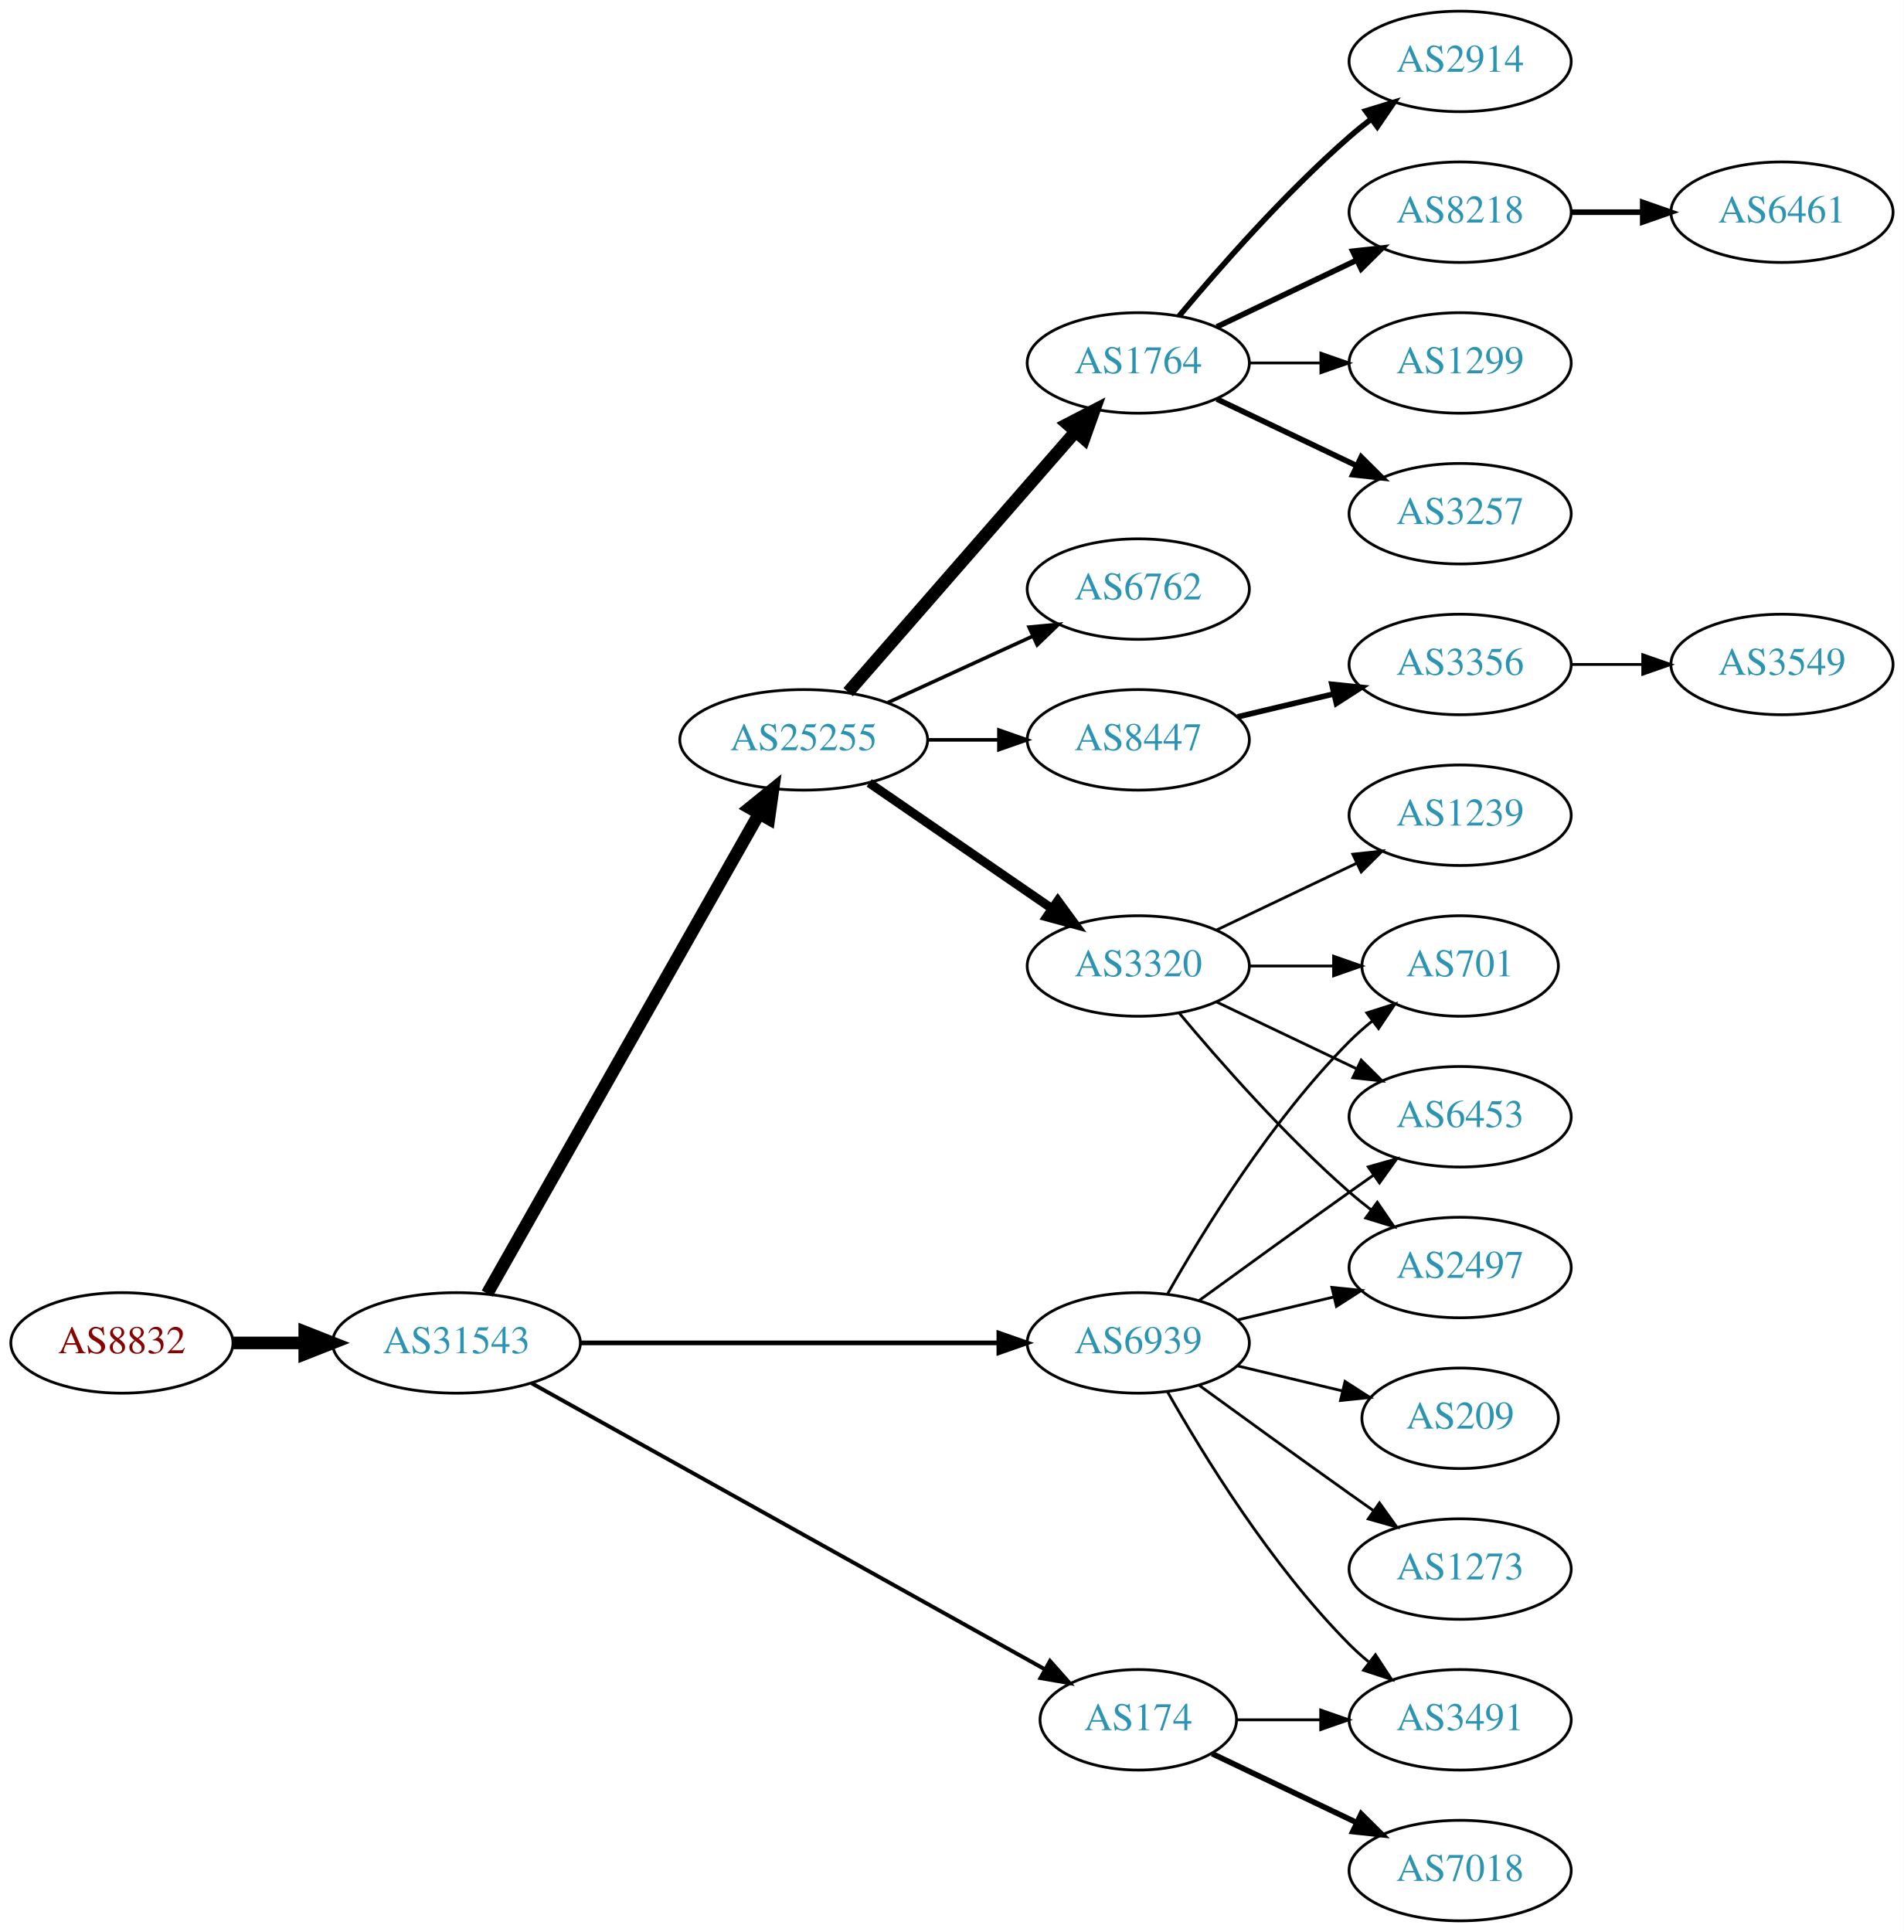
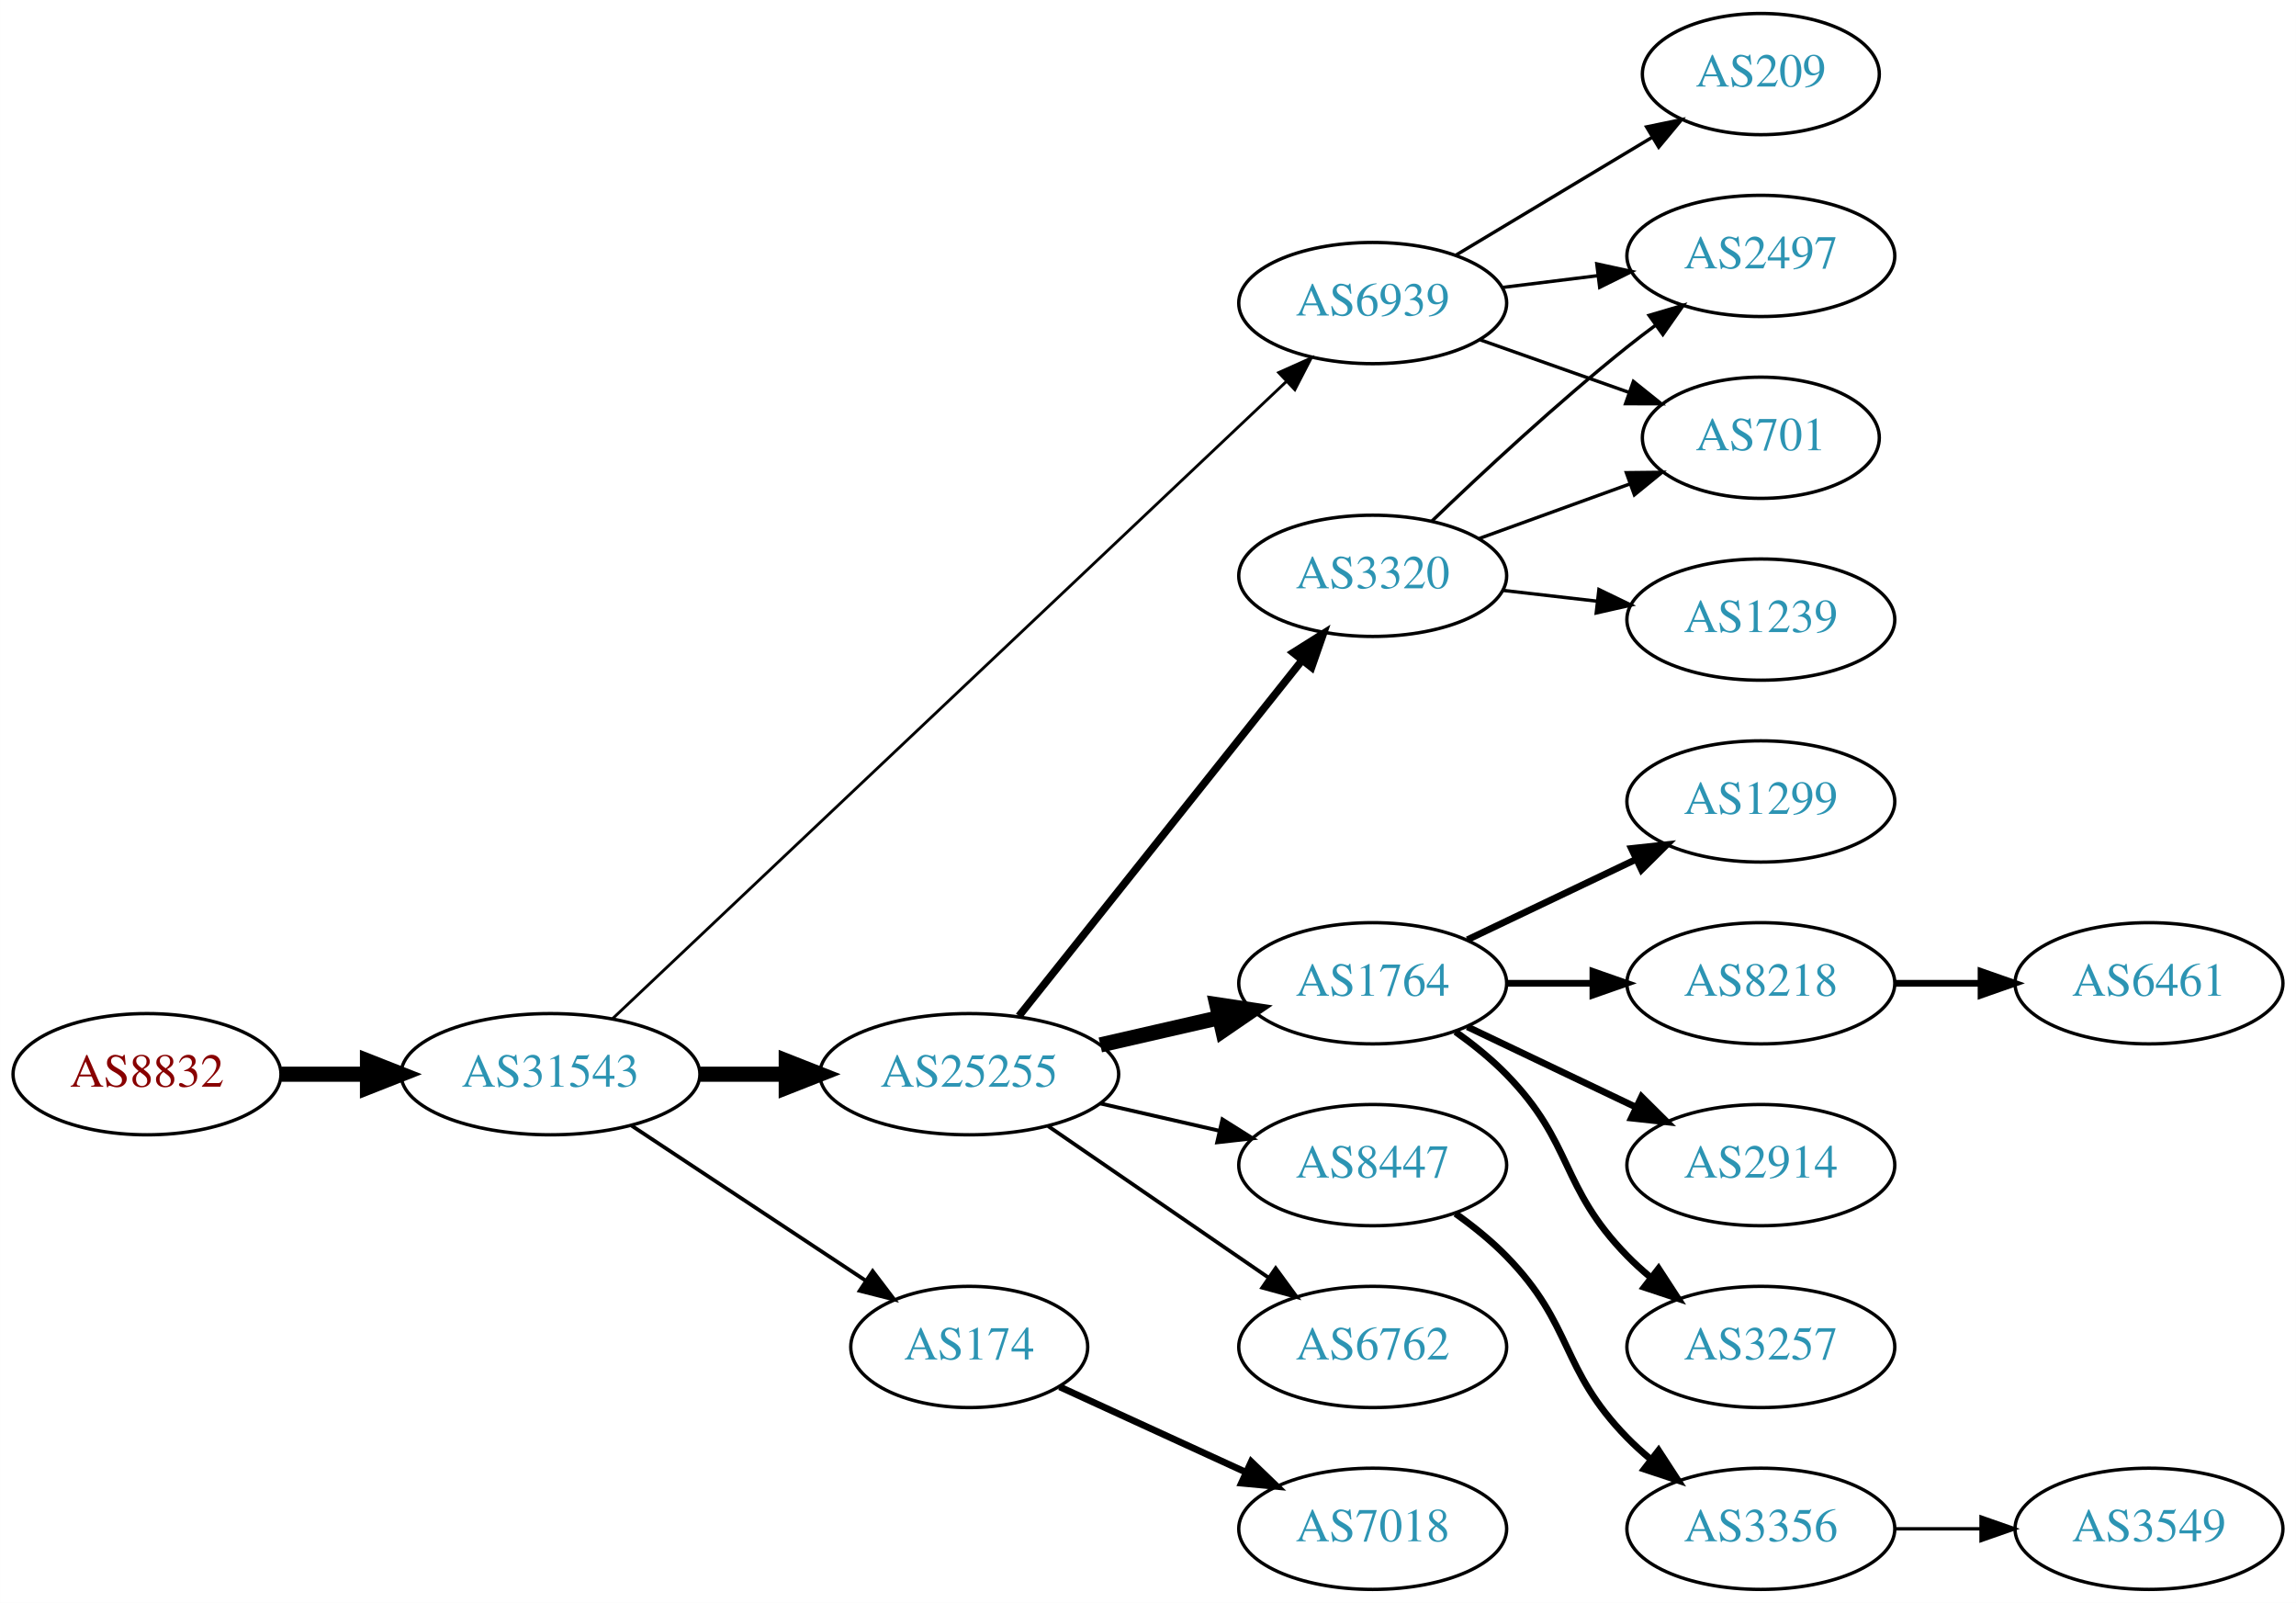
- <svg xmlns="http://www.w3.org/2000/svg" xmlns:xlink="http://www.w3.org/1999/xlink" width="682pt" height="692pt" viewBox="0.00 0.00 681.96 692.00">
-   <g id="graph0" class="graph" transform="scale(1 1) rotate(0) translate(4 688)">
-     <polygon fill="white" stroke="none" points="-4,4 -4,-688 677.956,-688 677.956,4 -4,4" />
+ <svg xmlns="http://www.w3.org/2000/svg" xmlns:xlink="http://www.w3.org/1999/xlink" width="682pt" height="476pt" viewBox="0.00 0.00 681.96 476.00">
+   <g id="graph0" class="graph" transform="scale(1 1) rotate(0) translate(4 472)">
+     <polygon fill="white" stroke="none" points="-4,4 -4,-472 677.956,-472 677.956,4 -4,4" />
    <g id="node1" class="node">
      <g id="a_node1">
        <a xlink:href="/asn/8832" xlink:title="AS8832 ~ Netvoice Data Security GmbH [AT]">
-           <ellipse fill="#ffffff" stroke="black" cx="39.647" cy="-207" rx="39.794" ry="18" />
-           <text text-anchor="middle" x="39.647" y="-203.3" font-family="Times,serif" font-size="14.00" fill="#880000">AS8832</text>
+           <ellipse fill="#ffffff" stroke="black" cx="39.647" cy="-153" rx="39.794" ry="18" />
+           <text text-anchor="middle" x="39.647" y="-149.3" font-family="Times,serif" font-size="14.00" fill="#880000">AS8832</text>
        </a>
      </g>
    </g>
    <g id="node2" class="node">
      <g id="a_node2">
        <a xlink:href="/asn/31543" xlink:title="AS31543 ~ myNET gmbh [AT]">
-           <ellipse fill="#ffffff" stroke="black" cx="159.489" cy="-207" rx="44.393" ry="18" />
-           <text text-anchor="middle" x="159.489" y="-203.3" font-family="Times,serif" font-size="14.00" fill="#2c94b3">AS31543</text>
+           <ellipse fill="#ffffff" stroke="black" cx="159.489" cy="-153" rx="44.393" ry="18" />
+           <text text-anchor="middle" x="159.489" y="-149.3" font-family="Times,serif" font-size="14.00" fill="#2c94b3">AS31543</text>
        </a>
      </g>
    </g>
    <g id="edge1" class="edge">
-       <path fill="none" stroke="black" stroke-width="4.5" d="M79.559,-207C87.662,-207 96.337,-207 104.863,-207" />
-       <polygon fill="black" stroke="black" stroke-width="4.5" points="105.141,-210.938 115.141,-207 105.141,-203.063 105.141,-210.938" />
+       <path fill="none" stroke="black" stroke-width="4.5" d="M79.559,-153C87.662,-153 96.337,-153 104.863,-153" />
+       <polygon fill="black" stroke="black" stroke-width="4.5" points="105.141,-156.938 115.141,-153 105.141,-149.063 105.141,-156.938" />
    </g>
    <g id="node3" class="node">
      <g id="a_node3">
        <a xlink:href="/asn/25255" xlink:title="AS25255 ~ ==&gt; TELE2 AUSTRIA &lt;== [AT]">
-           <ellipse fill="#ffffff" stroke="black" cx="283.881" cy="-423" rx="44.393" ry="18" />
-           <text text-anchor="middle" x="283.881" y="-419.3" font-family="Times,serif" font-size="14.00" fill="#2c94b3">AS25255</text>
+           <ellipse fill="#ffffff" stroke="black" cx="283.881" cy="-153" rx="44.393" ry="18" />
+           <text text-anchor="middle" x="283.881" y="-149.3" font-family="Times,serif" font-size="14.00" fill="#2c94b3">AS25255</text>
        </a>
      </g>
    </g>
    <g id="edge2" class="edge">
-       <path fill="none" stroke="black" stroke-width="4.5" d="M170.505,-224.676C191.985,-262.584 242.578,-351.873 267.899,-396.559" />
-       <polygon fill="black" stroke="black" stroke-width="4.5" points="264.543,-398.623 272.899,-405.383 271.394,-394.741 264.543,-398.623" />
+       <path fill="none" stroke="black" stroke-width="4.5" d="M203.985,-153C212.191,-153 220.862,-153 229.334,-153" />
+       <polygon fill="black" stroke="black" stroke-width="4.5" points="229.526,-156.938 239.526,-153 229.526,-149.063 229.526,-156.938" />
    </g>
    <g id="node4" class="node">
      <g id="a_node4">
        <a xlink:href="/asn/174" xlink:title="AS174 ~ Cogent Communications [US]">
-           <ellipse fill="#ffffff" stroke="black" cx="403.724" cy="-72" rx="35.194" ry="18" />
-           <text text-anchor="middle" x="403.724" y="-68.3" font-family="Times,serif" font-size="14.00" fill="#2c94b3">AS174</text>
+           <ellipse fill="#ffffff" stroke="black" cx="283.881" cy="-72" rx="35.194" ry="18" />
+           <text text-anchor="middle" x="283.881" y="-68.3" font-family="Times,serif" font-size="14.00" fill="#2c94b3">AS174</text>
        </a>
      </g>
    </g>
    <g id="edge3" class="edge">
-       <path fill="none" stroke="black" stroke-width="1.406" d="M186.412,-192.553C230.901,-167.759 321.68,-117.167 370.29,-90.076" />
-       <polygon fill="black" stroke="black" stroke-width="1.406" points="372.108,-93.069 379.139,-85.144 368.7,-86.955 372.108,-93.069" />
+       <path fill="none" stroke="black" stroke-width="1.125" d="M183.51,-137.765C203.229,-124.714 231.753,-105.837 253.187,-91.652" />
+       <polygon fill="black" stroke="black" stroke-width="1.125" points="255.194,-94.521 261.601,-86.083 251.331,-88.683 255.194,-94.521" />
    </g>
    <g id="node5" class="node">
      <g id="a_node5">
        <a xlink:href="/asn/6939" xlink:title="AS6939 ~ Hurricane Electric LLC [US]">
-           <ellipse fill="#ffffff" stroke="black" cx="403.724" cy="-207" rx="39.794" ry="18" />
-           <text text-anchor="middle" x="403.724" y="-203.3" font-family="Times,serif" font-size="14.00" fill="#2c94b3">AS6939</text>
+           <ellipse fill="#ffffff" stroke="black" cx="403.724" cy="-382" rx="39.794" ry="18" />
+           <text text-anchor="middle" x="403.724" y="-378.3" font-family="Times,serif" font-size="14.00" fill="#2c94b3">AS6939</text>
        </a>
      </g>
    </g>
    <g id="edge4" class="edge">
-       <path fill="none" stroke="black" stroke-width="1.688" d="M203.796,-207C245.875,-207 309.683,-207 353.627,-207" />
-       <polygon fill="black" stroke="black" stroke-width="1.688" points="353.792,-210.5 363.792,-207 353.792,-203.5 353.792,-210.5" />
+       <path fill="none" stroke="black" stroke-width="0.844" d="M177.91,-169.469C220.334,-209.576 329.112,-312.41 378.127,-358.747" />
+       <polygon fill="black" stroke="black" stroke-width="0.844" points="375.789,-361.354 385.461,-365.68 380.598,-356.267 375.789,-361.354" />
    </g>
    <g id="node6" class="node">
      <g id="a_node6">
        <a xlink:href="/asn/3320" xlink:title="AS3320 ~ DTAG [DE]">
-           <ellipse fill="#ffffff" stroke="black" cx="403.724" cy="-342" rx="39.794" ry="18" />
-           <text text-anchor="middle" x="403.724" y="-338.3" font-family="Times,serif" font-size="14.00" fill="#2c94b3">AS3320</text>
+           <ellipse fill="#ffffff" stroke="black" cx="403.724" cy="-301" rx="39.794" ry="18" />
+           <text text-anchor="middle" x="403.724" y="-297.3" font-family="Times,serif" font-size="14.00" fill="#2c94b3">AS3320</text>
        </a>
      </g>
    </g>
    <g id="edge5" class="edge">
-       <path fill="none" stroke="black" stroke-width="3.214" d="M307.324,-407.574C325.905,-394.802 352.466,-376.545 372.846,-362.537" />
-       <polygon fill="black" stroke="black" stroke-width="3.214" points="374.902,-365.371 381.16,-356.822 370.936,-359.602 374.902,-365.371" />
+       <path fill="none" stroke="black" stroke-width="2.25" d="M298.63,-170.267C319.386,-196.334 358.831,-245.874 382.755,-275.921" />
+       <polygon fill="black" stroke="black" stroke-width="2.25" points="380.096,-278.2 389.063,-283.843 385.572,-273.84 380.096,-278.2" />
    </g>
    <g id="node7" class="node">
      <g id="a_node7">
-         <a xlink:href="/asn/1764" xlink:title="AS1764 ~ NEXTLAYER-AS [AT]">
-           <ellipse fill="#ffffff" stroke="black" cx="403.724" cy="-558" rx="39.794" ry="18" />
-           <text text-anchor="middle" x="403.724" y="-554.3" font-family="Times,serif" font-size="14.00" fill="#2c94b3">AS1764</text>
+         <a xlink:href="/asn/8447" xlink:title="AS8447 ~ A1 Telekom Austria AG [AT]">
+           <ellipse fill="#ffffff" stroke="black" cx="403.724" cy="-126" rx="39.794" ry="18" />
+           <text text-anchor="middle" x="403.724" y="-122.3" font-family="Times,serif" font-size="14.00" fill="#2c94b3">AS8447</text>
        </a>
      </g>
    </g>
    <g id="edge6" class="edge">
-       <path fill="none" stroke="black" stroke-width="4.5" d="M299.806,-440.098C320.349,-463.631 357.468,-506.155 381.064,-533.187" />
-       <polygon fill="black" stroke="black" stroke-width="4.5" points="378.378,-536.097 387.92,-541.041 384.31,-530.918 378.378,-536.097" />
+       <path fill="none" stroke="black" stroke-width="1.125" d="M322.816,-144.308C334.057,-141.733 346.469,-138.889 358.092,-136.226" />
+       <polygon fill="black" stroke="black" stroke-width="1.125" points="359.088,-139.588 368.054,-133.943 357.525,-132.765 359.088,-139.588" />
    </g>
    <g id="node8" class="node">
      <g id="a_node8">
-         <a xlink:href="/asn/8447" xlink:title="AS8447 ~ A1 Telekom Austria AG [AT]">
-           <ellipse fill="#ffffff" stroke="black" cx="403.724" cy="-423" rx="39.794" ry="18" />
-           <text text-anchor="middle" x="403.724" y="-419.3" font-family="Times,serif" font-size="14.00" fill="#2c94b3">AS8447</text>
+         <a xlink:href="/asn/1764" xlink:title="AS1764 ~ NEXTLAYER-AS [AT]">
+           <ellipse fill="#ffffff" stroke="black" cx="403.724" cy="-180" rx="39.794" ry="18" />
+           <text text-anchor="middle" x="403.724" y="-176.3" font-family="Times,serif" font-size="14.00" fill="#2c94b3">AS1764</text>
        </a>
      </g>
    </g>
    <g id="edge7" class="edge">
-       <path fill="none" stroke="black" stroke-width="1.286" d="M328.092,-423C336.405,-423 345.168,-423 353.65,-423" />
-       <polygon fill="black" stroke="black" stroke-width="1.286" points="353.809,-426.5 363.809,-423 353.809,-419.5 353.809,-426.5" />
+       <path fill="none" stroke="black" stroke-width="4.5" d="M322.816,-161.692C334.057,-164.267 346.469,-167.111 358.092,-169.774" />
+       <polygon fill="black" stroke="black" stroke-width="4.5" points="357.427,-173.661 368.054,-172.057 359.186,-165.985 357.427,-173.661" />
    </g>
    <g id="node9" class="node">
      <g id="a_node9">
        <a xlink:href="/asn/6762" xlink:title="AS6762 ~ TELECOM ITALIA SPARKLE S.p.A. [IT]">
-           <ellipse fill="#ffffff" stroke="black" cx="403.724" cy="-477" rx="39.794" ry="18" />
-           <text text-anchor="middle" x="403.724" y="-473.3" font-family="Times,serif" font-size="14.00" fill="#2c94b3">AS6762</text>
+           <ellipse fill="#ffffff" stroke="black" cx="403.724" cy="-72" rx="39.794" ry="18" />
+           <text text-anchor="middle" x="403.724" y="-68.3" font-family="Times,serif" font-size="14.00" fill="#2c94b3">AS6762</text>
        </a>
      </g>
    </g>
    <g id="edge8" class="edge">
-       <path fill="none" stroke="black" stroke-width="1.286" d="M314.011,-436.348C329.622,-443.502 349.02,-452.391 365.692,-460.03" />
-       <polygon fill="black" stroke="black" stroke-width="1.286" points="364.595,-463.378 375.144,-464.362 367.511,-457.014 364.595,-463.378" />
+       <path fill="none" stroke="black" stroke-width="1.125" d="M307.324,-137.574C325.905,-124.802 352.466,-106.545 372.846,-92.537" />
+       <polygon fill="black" stroke="black" stroke-width="1.125" points="374.902,-95.371 381.16,-86.822 370.936,-89.602 374.902,-95.371" />
    </g>
    <g id="node20" class="node">
      <g id="a_node20">
        <a xlink:href="/asn/7018" xlink:title="AS7018 ~ AT&amp;T Services, Inc. [US]">
-           <ellipse fill="#ffffff" stroke="black" cx="519.017" cy="-18" rx="39.794" ry="18" />
-           <text text-anchor="middle" x="519.017" y="-14.3" font-family="Times,serif" font-size="14.00" fill="#2c94b3">AS7018</text>
+           <ellipse fill="#ffffff" stroke="black" cx="403.724" cy="-18" rx="39.794" ry="18" />
+           <text text-anchor="middle" x="403.724" y="-14.3" font-family="Times,serif" font-size="14.00" fill="#2c94b3">AS7018</text>
        </a>
      </g>
    </g>
    <g id="edge19" class="edge">
-       <path fill="none" stroke="black" stroke-width="2" d="M430.149,-59.881C445.452,-52.587 465.175,-43.187 482.057,-35.14" />
-       <polygon fill="black" stroke="black" stroke-width="2" points="483.576,-38.293 491.097,-30.831 480.564,-31.974 483.576,-38.293" />
-     </g>
-     <g id="node21" class="node">
-       <g id="a_node21">
-         <a xlink:href="/asn/3491" xlink:title="AS3491 ~ PCCW Global, Inc. [US]">
-           <ellipse fill="#ffffff" stroke="black" cx="519.017" cy="-72" rx="39.794" ry="18" />
-           <text text-anchor="middle" x="519.017" y="-68.3" font-family="Times,serif" font-size="14.00" fill="#2c94b3">AS3491</text>
-         </a>
-       </g>
-     </g>
-     <g id="edge20" class="edge">
-       <path fill="none" stroke="black" d="M439.023,-72C448.4,-72 458.75,-72 468.785,-72" />
-       <polygon fill="black" stroke="black" points="469.074,-75.5 479.074,-72 469.074,-68.5 469.074,-75.5" />
+       <path fill="none" stroke="black" stroke-width="2" d="M310.742,-60.15C326.863,-52.762 347.865,-43.138 365.73,-34.952" />
+       <polygon fill="black" stroke="black" stroke-width="2" points="367.649,-37.923 375.282,-30.575 364.733,-31.559 367.649,-37.923" />
    </g>
    <g id="node10" class="node">
      <g id="a_node10">
+         <a xlink:href="/asn/2497" xlink:title="AS2497 ~ Internet Initiative Japan Inc. [JP]">
+           <ellipse fill="#ffffff" stroke="black" cx="519.017" cy="-396" rx="39.794" ry="18" />
+           <text text-anchor="middle" x="519.017" y="-392.3" font-family="Times,serif" font-size="14.00" fill="#2c94b3">AS2497</text>
+         </a>
+       </g>
+     </g>
+     <g id="edge20" class="edge">
+       <path fill="none" stroke="black" d="M442.134,-386.623C451.222,-387.746 461.059,-388.962 470.544,-390.134" />
+       <polygon fill="black" stroke="black" points="470.292,-393.629 480.646,-391.382 471.15,-386.682 470.292,-393.629" />
+     </g>
+     <g id="node12" class="node">
+       <g id="a_node12">
        <a xlink:href="/asn/701" xlink:title="AS701 ~ UUNET [US]">
          <ellipse fill="#ffffff" stroke="black" cx="519.017" cy="-342" rx="35.194" ry="18" />
          <text text-anchor="middle" x="519.017" y="-338.3" font-family="Times,serif" font-size="14.00" fill="#2c94b3">AS701</text>
        </a>
      </g>
    </g>
-     <g id="edge24" class="edge">
-       <path fill="none" stroke="black" d="M414.184,-224.49C426.965,-247.096 451.398,-286.886 479.37,-315 481.871,-317.513 484.631,-319.949 487.492,-322.261" />
-       <polygon fill="black" stroke="black" points="485.591,-325.21 495.689,-328.413 489.793,-319.611 485.591,-325.21" />
+     <g id="edge22" class="edge">
+       <path fill="none" stroke="black" d="M435.682,-371.07C449.309,-366.258 465.452,-360.559 479.819,-355.486" />
+       <polygon fill="black" stroke="black" points="481.164,-358.723 489.428,-352.094 478.833,-352.123 481.164,-358.723" />
+     </g>
+     <g id="node21" class="node">
+       <g id="a_node21">
+         <a xlink:href="/asn/209" xlink:title="AS209 ~ CenturyLink Communications, LLC [US]">
+           <ellipse fill="#ffffff" stroke="black" cx="519.017" cy="-450" rx="35.194" ry="18" />
+           <text text-anchor="middle" x="519.017" y="-446.3" font-family="Times,serif" font-size="14.00" fill="#2c94b3">AS209</text>
+         </a>
+       </g>
+     </g>
+     <g id="edge21" class="edge">
+       <path fill="none" stroke="black" d="M428.474,-396.255C445.425,-406.429 468.391,-420.214 486.82,-431.275" />
+       <polygon fill="black" stroke="black" points="485.08,-434.313 495.456,-436.459 488.683,-428.311 485.08,-434.313" />
+     </g>
+     <g id="edge9" class="edge">
+       <path fill="none" stroke="black" d="M421.367,-317.312C436.143,-331.51 458.556,-352.363 479.37,-369 482.073,-371.161 484.938,-373.344 487.837,-375.484" />
+       <polygon fill="black" stroke="black" points="485.828,-378.35 495.991,-381.344 489.913,-372.666 485.828,-378.35" />
    </g>
    <g id="node11" class="node">
      <g id="a_node11">
-         <a xlink:href="/asn/6453" xlink:title="AS6453 ~ TATA COMMUNICATIONS (AMERICA) INC [US]">
+         <a xlink:href="/asn/1239" xlink:title="AS1239 ~ Sprint [US]">
          <ellipse fill="#ffffff" stroke="black" cx="519.017" cy="-288" rx="39.794" ry="18" />
-           <text text-anchor="middle" x="519.017" y="-284.3" font-family="Times,serif" font-size="14.00" fill="#2c94b3">AS6453</text>
-         </a>
-       </g>
-     </g>
-     <g id="edge26" class="edge">
-       <path fill="none" stroke="black" d="M425.572,-222.222C440.506,-233.091 461.12,-248.025 479.37,-261 482.191,-263.005 485.134,-265.085 488.082,-267.159" />
-       <polygon fill="black" stroke="black" points="486.109,-270.05 496.306,-272.926 490.128,-264.319 486.109,-270.05" />
+           <text text-anchor="middle" x="519.017" y="-284.3" font-family="Times,serif" font-size="14.00" fill="#2c94b3">AS1239</text>
+         </a>
+       </g>
+     </g>
+     <g id="edge10" class="edge">
+       <path fill="none" stroke="black" d="M442.449,-296.671C451.43,-295.641 461.129,-294.528 470.486,-293.454" />
+       <polygon fill="black" stroke="black" points="470.921,-296.927 480.457,-292.31 470.123,-289.973 470.921,-296.927" />
+     </g>
+     <g id="edge11" class="edge">
+       <path fill="none" stroke="black" d="M435.382,-312.095C449.12,-317.067 465.46,-322.98 479.969,-328.231" />
+       <polygon fill="black" stroke="black" points="479.073,-331.628 489.667,-331.74 481.455,-325.046 479.073,-331.628" />
    </g>
    <g id="node13" class="node">
      <g id="a_node13">
-         <a xlink:href="/asn/2497" xlink:title="AS2497 ~ Internet Initiative Japan Inc. [JP]">
-           <ellipse fill="#ffffff" stroke="black" cx="519.017" cy="-234" rx="39.794" ry="18" />
-           <text text-anchor="middle" x="519.017" y="-230.3" font-family="Times,serif" font-size="14.00" fill="#2c94b3">AS2497</text>
-         </a>
-       </g>
-     </g>
-     <g id="edge27" class="edge">
-       <path fill="none" stroke="black" d="M439.331,-215.248C450.202,-217.838 462.357,-220.735 473.799,-223.462" />
-       <polygon fill="black" stroke="black" points="473.082,-226.889 483.621,-225.803 474.705,-220.08 473.082,-226.889" />
-     </g>
-     <g id="edge25" class="edge">
-       <path fill="none" stroke="black" d="M414.184,-189.51C426.965,-166.904 451.398,-127.114 479.37,-99 481.481,-96.879 483.777,-94.812 486.163,-92.829" />
-       <polygon fill="black" stroke="black" points="488.678,-95.31 494.478,-86.444 484.415,-89.758 488.678,-95.31" />
-     </g>
-     <g id="node23" class="node">
-       <g id="a_node23">
-         <a xlink:href="/asn/1273" xlink:title="AS1273 ~ Vodafone Group PLC [EU]">
-           <ellipse fill="#ffffff" stroke="black" cx="519.017" cy="-126" rx="39.794" ry="18" />
-           <text text-anchor="middle" x="519.017" y="-122.3" font-family="Times,serif" font-size="14.00" fill="#2c94b3">AS1273</text>
-         </a>
-       </g>
-     </g>
-     <g id="edge22" class="edge">
-       <path fill="none" stroke="black" d="M425.572,-191.778C440.506,-180.909 461.12,-165.975 479.37,-153 482.191,-150.995 485.134,-148.915 488.082,-146.841" />
-       <polygon fill="black" stroke="black" points="490.128,-149.681 496.306,-141.074 486.109,-143.95 490.128,-149.681" />
-     </g>
-     <g id="node24" class="node">
-       <g id="a_node24">
-         <a xlink:href="/asn/209" xlink:title="AS209 ~ CenturyLink Communications, LLC [US]">
-           <ellipse fill="#ffffff" stroke="black" cx="519.017" cy="-180" rx="35.194" ry="18" />
-           <text text-anchor="middle" x="519.017" y="-176.3" font-family="Times,serif" font-size="14.00" fill="#2c94b3">AS209</text>
-         </a>
-       </g>
-     </g>
-     <g id="edge23" class="edge">
-       <path fill="none" stroke="black" d="M439.331,-198.752C451.125,-195.942 464.43,-192.771 476.698,-189.847" />
-       <polygon fill="black" stroke="black" points="477.787,-193.186 486.703,-187.463 476.164,-186.376 477.787,-193.186" />
-     </g>
-     <g id="edge9" class="edge">
-       <path fill="none" stroke="black" d="M443.396,-342C453.101,-342 463.592,-342 473.555,-342" />
-       <polygon fill="black" stroke="black" points="473.691,-345.5 483.691,-342 473.691,-338.5 473.691,-345.5" />
-     </g>
-     <g id="edge10" class="edge">
-       <path fill="none" stroke="black" d="M431.86,-329.066C446.854,-321.919 465.675,-312.948 481.898,-305.215" />
-       <polygon fill="black" stroke="black" points="483.581,-308.291 491.102,-300.829 480.569,-301.972 483.581,-308.291" />
-     </g>
-     <g id="node12" class="node">
-       <g id="a_node12">
-         <a xlink:href="/asn/1239" xlink:title="AS1239 ~ Sprint [US]">
-           <ellipse fill="#ffffff" stroke="black" cx="519.017" cy="-396" rx="39.794" ry="18" />
-           <text text-anchor="middle" x="519.017" y="-392.3" font-family="Times,serif" font-size="14.00" fill="#2c94b3">AS1239</text>
-         </a>
-       </g>
-     </g>
-     <g id="edge11" class="edge">
-       <path fill="none" stroke="black" d="M431.86,-354.934C446.854,-362.081 465.675,-371.052 481.898,-378.785" />
-       <polygon fill="black" stroke="black" points="480.569,-382.028 491.102,-383.171 483.581,-375.709 480.569,-382.028" />
+         <a xlink:href="/asn/3356" xlink:title="AS3356 ~ Level 3 Parent, LLC [US]">
+           <ellipse fill="#ffffff" stroke="black" cx="519.017" cy="-18" rx="39.794" ry="18" />
+           <text text-anchor="middle" x="519.017" y="-14.3" font-family="Times,serif" font-size="14.00" fill="#2c94b3">AS3356</text>
+         </a>
+       </g>
    </g>
    <g id="edge12" class="edge">
-       <path fill="none" stroke="black" d="M418.354,-325.183C432.636,-308.071 456.183,-281.255 479.37,-261 481.836,-258.846 484.475,-256.706 487.172,-254.628" />
-       <polygon fill="black" stroke="black" points="489.345,-257.375 495.326,-248.63 485.197,-251.736 489.345,-257.375" />
-     </g>
-     <g id="node14" class="node">
-       <g id="a_node14">
-         <a xlink:href="/asn/3257" xlink:title="AS3257 ~ GTT [DE]">
-           <ellipse fill="#ffffff" stroke="black" cx="519.017" cy="-504" rx="39.794" ry="18" />
-           <text text-anchor="middle" x="519.017" y="-500.3" font-family="Times,serif" font-size="14.00" fill="#2c94b3">AS3257</text>
-         </a>
-       </g>
-     </g>
-     <g id="edge13" class="edge">
-       <path fill="none" stroke="black" stroke-width="2" d="M431.86,-545.066C446.854,-537.919 465.675,-528.948 481.898,-521.215" />
-       <polygon fill="black" stroke="black" stroke-width="2" points="483.581,-524.291 491.102,-516.829 480.569,-517.972 483.581,-524.291" />
+       <path fill="none" stroke="black" stroke-width="2" d="M428.318,-111.611C433.574,-107.852 438.906,-103.563 443.37,-99 463.543,-78.383 459.198,-65.617 479.37,-45 481.463,-42.861 483.746,-40.782 486.123,-38.79" />
+       <polygon fill="black" stroke="black" stroke-width="2" points="488.641,-41.268 494.423,-32.389 484.367,-35.725 488.641,-41.268" />
    </g>
    <g id="node15" class="node">
      <g id="a_node15">
        <a xlink:href="/asn/2914" xlink:title="AS2914 ~ NTT America, Inc. [US]">
-           <ellipse fill="#ffffff" stroke="black" cx="519.017" cy="-666" rx="39.794" ry="18" />
-           <text text-anchor="middle" x="519.017" y="-662.3" font-family="Times,serif" font-size="14.00" fill="#2c94b3">AS2914</text>
+           <ellipse fill="#ffffff" stroke="black" cx="519.017" cy="-126" rx="39.794" ry="18" />
+           <text text-anchor="middle" x="519.017" y="-122.3" font-family="Times,serif" font-size="14.00" fill="#2c94b3">AS2914</text>
        </a>
      </g>
    </g>
    <g id="edge14" class="edge">
-       <path fill="none" stroke="black" stroke-width="2" d="M418.354,-574.817C432.636,-591.929 456.183,-618.745 479.37,-639 481.836,-641.154 484.475,-643.294 487.172,-645.372" />
-       <polygon fill="black" stroke="black" stroke-width="2" points="485.197,-648.264 495.326,-651.37 489.345,-642.625 485.197,-648.264" />
+       <path fill="none" stroke="black" stroke-width="2" d="M431.86,-167.066C446.854,-159.919 465.675,-150.948 481.898,-143.215" />
+       <polygon fill="black" stroke="black" stroke-width="2" points="483.581,-146.291 491.102,-138.829 480.569,-139.972 483.581,-146.291" />
    </g>
    <g id="node16" class="node">
      <g id="a_node16">
-         <a xlink:href="/asn/8218" xlink:title="AS8218 ~ legacy Neotelecoms [FR]">
-           <ellipse fill="#ffffff" stroke="black" cx="519.017" cy="-612" rx="39.794" ry="18" />
-           <text text-anchor="middle" x="519.017" y="-608.3" font-family="Times,serif" font-size="14.00" fill="#2c94b3">AS8218</text>
+         <a xlink:href="/asn/3257" xlink:title="AS3257 ~ GTT [DE]">
+           <ellipse fill="#ffffff" stroke="black" cx="519.017" cy="-72" rx="39.794" ry="18" />
+           <text text-anchor="middle" x="519.017" y="-68.3" font-family="Times,serif" font-size="14.00" fill="#2c94b3">AS3257</text>
        </a>
      </g>
    </g>
    <g id="edge15" class="edge">
-       <path fill="none" stroke="black" stroke-width="2" d="M431.86,-570.934C446.854,-578.081 465.675,-587.052 481.898,-594.785" />
-       <polygon fill="black" stroke="black" stroke-width="2" points="480.569,-598.028 491.102,-599.171 483.581,-591.709 480.569,-598.028" />
+       <path fill="none" stroke="black" stroke-width="2" d="M428.318,-165.611C433.574,-161.852 438.906,-157.563 443.37,-153 463.543,-132.383 459.198,-119.617 479.37,-99 481.463,-96.861 483.746,-94.782 486.123,-92.79" />
+       <polygon fill="black" stroke="black" stroke-width="2" points="488.641,-95.268 494.423,-86.389 484.367,-89.725 488.641,-95.268" />
    </g>
    <g id="node17" class="node">
      <g id="a_node17">
        <a xlink:href="/asn/1299" xlink:title="AS1299 ~ Telia Carrier [EU]">
-           <ellipse fill="#ffffff" stroke="black" cx="519.017" cy="-558" rx="39.794" ry="18" />
-           <text text-anchor="middle" x="519.017" y="-554.3" font-family="Times,serif" font-size="14.00" fill="#2c94b3">AS1299</text>
+           <ellipse fill="#ffffff" stroke="black" cx="519.017" cy="-234" rx="39.794" ry="18" />
+           <text text-anchor="middle" x="519.017" y="-230.3" font-family="Times,serif" font-size="14.00" fill="#2c94b3">AS1299</text>
        </a>
      </g>
    </g>
    <g id="edge16" class="edge">
-       <path fill="none" stroke="black" d="M443.396,-558C451.599,-558 460.363,-558 468.895,-558" />
-       <polygon fill="black" stroke="black" points="469.134,-561.5 479.134,-558 469.134,-554.5 469.134,-561.5" />
+       <path fill="none" stroke="black" stroke-width="2" d="M431.86,-192.934C446.854,-200.081 465.675,-209.052 481.898,-216.785" />
+       <polygon fill="black" stroke="black" stroke-width="2" points="480.569,-220.028 491.102,-221.171 483.581,-213.709 480.569,-220.028" />
    </g>
    <g id="node18" class="node">
      <g id="a_node18">
-         <a xlink:href="/asn/3356" xlink:title="AS3356 ~ Level 3 Parent, LLC [US]">
-           <ellipse fill="#ffffff" stroke="black" cx="519.017" cy="-450" rx="39.794" ry="18" />
-           <text text-anchor="middle" x="519.017" y="-446.3" font-family="Times,serif" font-size="14.00" fill="#2c94b3">AS3356</text>
+         <a xlink:href="/asn/8218" xlink:title="AS8218 ~ legacy Neotelecoms [FR]">
+           <ellipse fill="#ffffff" stroke="black" cx="519.017" cy="-180" rx="39.794" ry="18" />
+           <text text-anchor="middle" x="519.017" y="-176.3" font-family="Times,serif" font-size="14.00" fill="#2c94b3">AS8218</text>
        </a>
      </g>
    </g>
    <g id="edge17" class="edge">
-       <path fill="none" stroke="black" stroke-width="2" d="M439.331,-431.248C450.202,-433.838 462.357,-436.735 473.799,-439.462" />
-       <polygon fill="black" stroke="black" stroke-width="2" points="473.082,-442.889 483.621,-441.803 474.705,-436.08 473.082,-442.889" />
+       <path fill="none" stroke="black" stroke-width="2" d="M443.396,-180C451.599,-180 460.363,-180 468.895,-180" />
+       <polygon fill="black" stroke="black" stroke-width="2" points="469.134,-183.5 479.134,-180 469.134,-176.5 469.134,-183.5" />
+     </g>
+     <g id="node14" class="node">
+       <g id="a_node14">
+         <a xlink:href="/asn/3549" xlink:title="AS3549 ~ Level 3 Parent, LLC [US]">
+           <ellipse fill="#ffffff" stroke="black" cx="634.31" cy="-18" rx="39.794" ry="18" />
+           <text text-anchor="middle" x="634.31" y="-14.3" font-family="Times,serif" font-size="14.00" fill="#2c94b3">AS3549</text>
+         </a>
+       </g>
+     </g>
+     <g id="edge13" class="edge">
+       <path fill="none" stroke="black" d="M558.689,-18C566.892,-18 575.656,-18 584.188,-18" />
+       <polygon fill="black" stroke="black" points="584.427,-21.5 594.427,-18 584.427,-14.5 584.427,-21.5" />
    </g>
    <g id="node19" class="node">
      <g id="a_node19">
        <a xlink:href="/asn/6461" xlink:title="AS6461 ~ Zayo Bandwidth [US]">
-           <ellipse fill="#ffffff" stroke="black" cx="634.31" cy="-612" rx="39.794" ry="18" />
-           <text text-anchor="middle" x="634.31" y="-608.3" font-family="Times,serif" font-size="14.00" fill="#2c94b3">AS6461</text>
+           <ellipse fill="#ffffff" stroke="black" cx="634.31" cy="-180" rx="39.794" ry="18" />
+           <text text-anchor="middle" x="634.31" y="-176.3" font-family="Times,serif" font-size="14.00" fill="#2c94b3">AS6461</text>
        </a>
      </g>
    </g>
    <g id="edge18" class="edge">
-       <path fill="none" stroke="black" stroke-width="2" d="M558.689,-612C566.892,-612 575.656,-612 584.188,-612" />
-       <polygon fill="black" stroke="black" stroke-width="2" points="584.427,-615.5 594.427,-612 584.427,-608.5 584.427,-615.5" />
-     </g>
-     <g id="node22" class="node">
-       <g id="a_node22">
-         <a xlink:href="/asn/3549" xlink:title="AS3549 ~ Level 3 Parent, LLC [US]">
-           <ellipse fill="#ffffff" stroke="black" cx="634.31" cy="-450" rx="39.794" ry="18" />
-           <text text-anchor="middle" x="634.31" y="-446.3" font-family="Times,serif" font-size="14.00" fill="#2c94b3">AS3549</text>
-         </a>
-       </g>
-     </g>
-     <g id="edge21" class="edge">
-       <path fill="none" stroke="black" d="M558.689,-450C566.892,-450 575.656,-450 584.188,-450" />
-       <polygon fill="black" stroke="black" points="584.427,-453.5 594.427,-450 584.427,-446.5 584.427,-453.5" />
+       <path fill="none" stroke="black" stroke-width="2" d="M558.689,-180C566.892,-180 575.656,-180 584.188,-180" />
+       <polygon fill="black" stroke="black" stroke-width="2" points="584.427,-183.5 594.427,-180 584.427,-176.5 584.427,-183.5" />
    </g>
  </g>
</svg>
